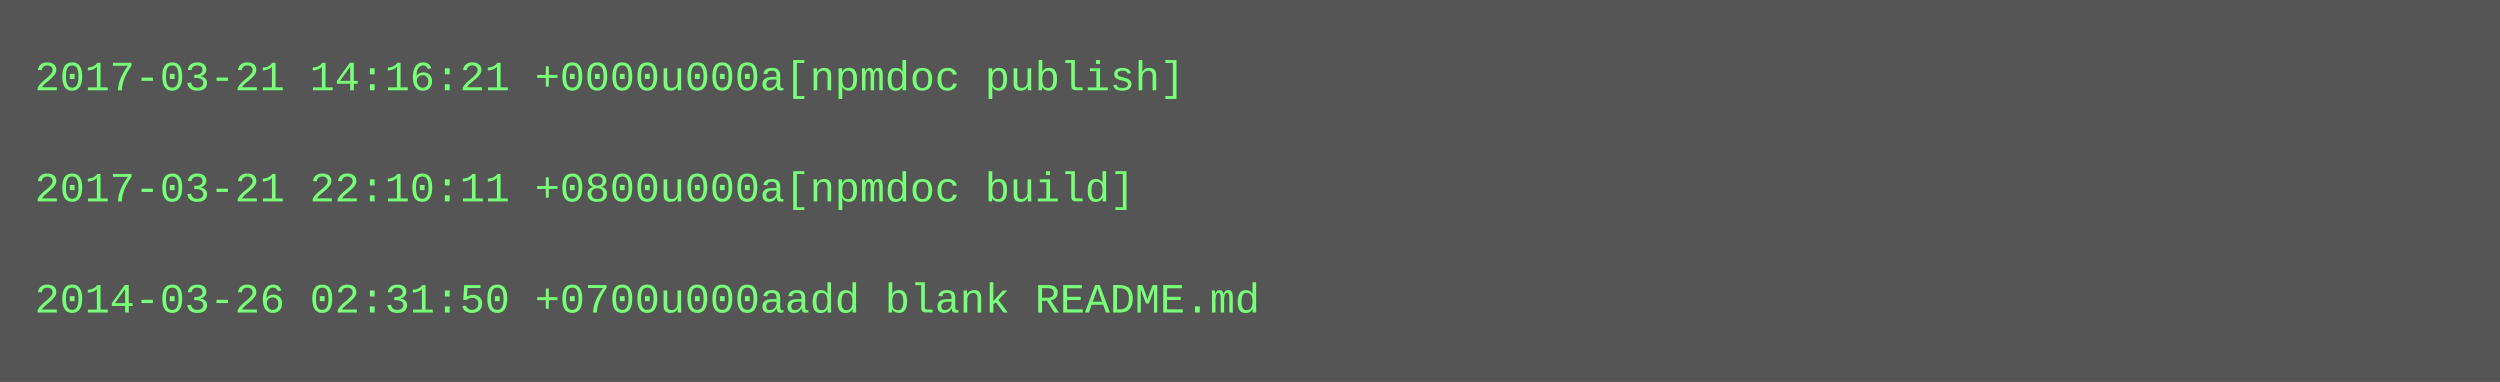
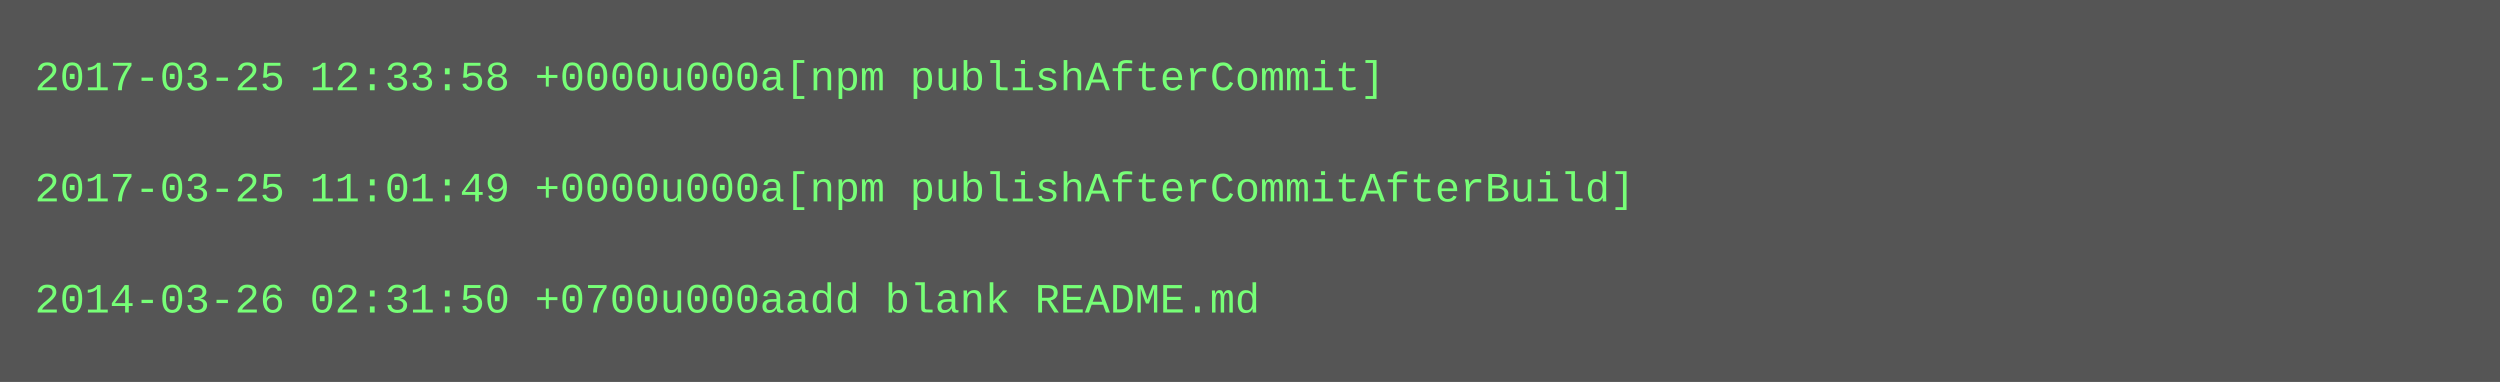
<svg xmlns="http://www.w3.org/2000/svg" height="110" width="720">
  <rect height="110" fill="#555" width="720" />
  <text fill="#7f7" font-family="Courier New" font-size="12" xml:space="preserve">
-     <tspan x="10" y="26">2017-03-21 14:16:21 +0000u000a[npmdoc publish]</tspan>
+     <tspan x="10" y="26">2017-03-25 12:33:58 +0000u000a[npm publishAfterCommit]</tspan>
    <tspan x="10" y="42" />
-     <tspan x="10" y="58">2017-03-21 22:10:11 +0800u000a[npmdoc build]</tspan>
+     <tspan x="10" y="58">2017-03-25 11:01:49 +0000u000a[npm publishAfterCommitAfterBuild]</tspan>
    <tspan x="10" y="74" />
    <tspan x="10" y="90">2014-03-26 02:31:50 +0700u000aadd blank README.md</tspan>
  </text>
</svg>
